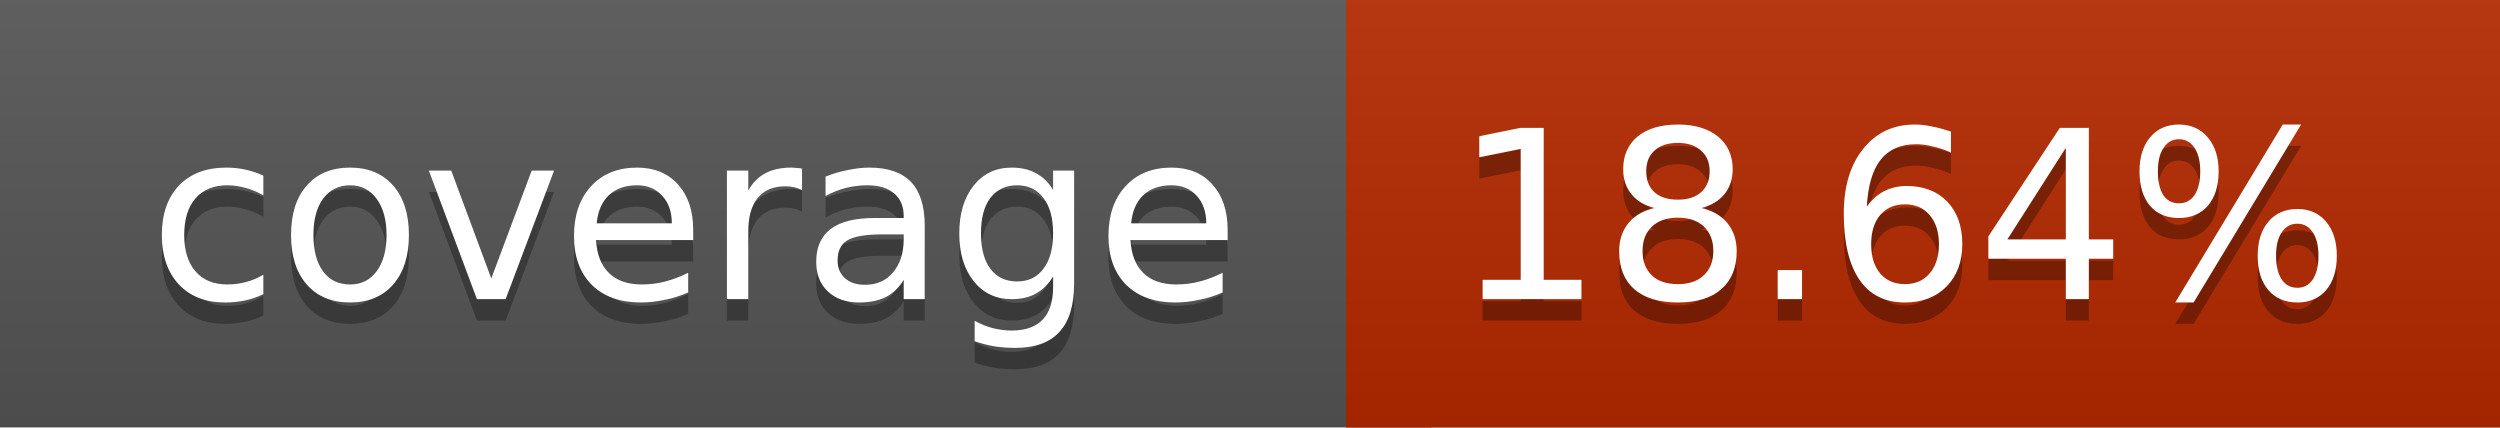
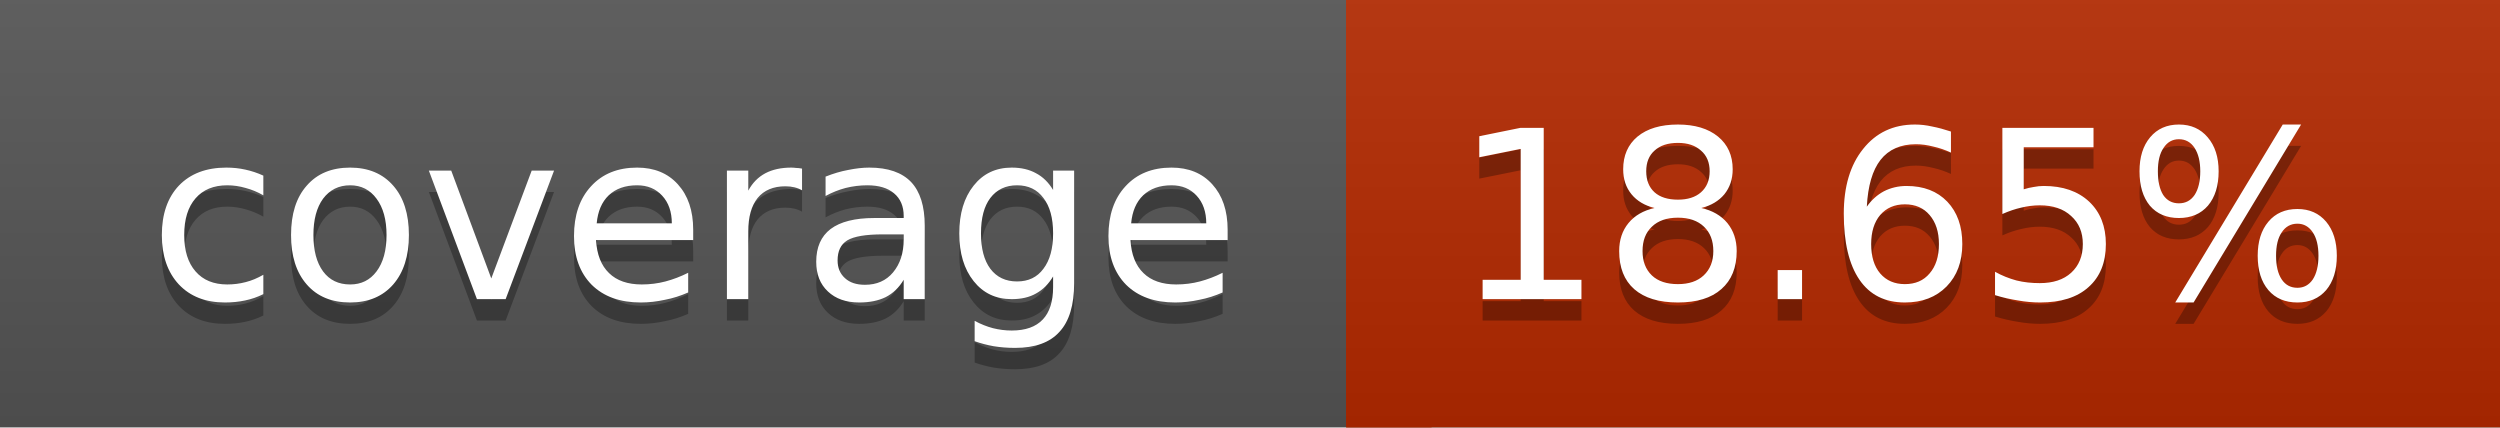
<svg xmlns="http://www.w3.org/2000/svg" width="117" height="20">
  <linearGradient id="a" x2="0" y2="100%">
    <stop offset="0" stop-color="#bbb" stop-opacity=".1" />
    <stop offset="1" stop-opacity=".1" />
  </linearGradient>
  <rect rx="0" width="117" height="20" fill="#555" />
  <rect rx="0" x="63" width="54" height="20" fill="#b42900" />
  <path fill="#b42900" d="M63 0h4v20h-4z" />
  <rect rx="0" width="117" height="20" fill="url(#a)" />
  <g fill="#fff" text-anchor="middle" font-family="DejaVu Sans,Verdana,Geneva,sans-serif" font-size="11">
    <text x="32.5" y="15" fill="#010101" fill-opacity=".3">coverage</text>
    <text x="32.5" y="14">coverage</text>
-     <text x="89" y="15" fill="#010101" fill-opacity=".3">18.64%</text>
-     <text x="89" y="14">18.64%</text>
+     <text x="89" y="15" fill="#010101" fill-opacity=".3">18.65%</text>
+     <text x="89" y="14">18.65%</text>
  </g>
</svg>
